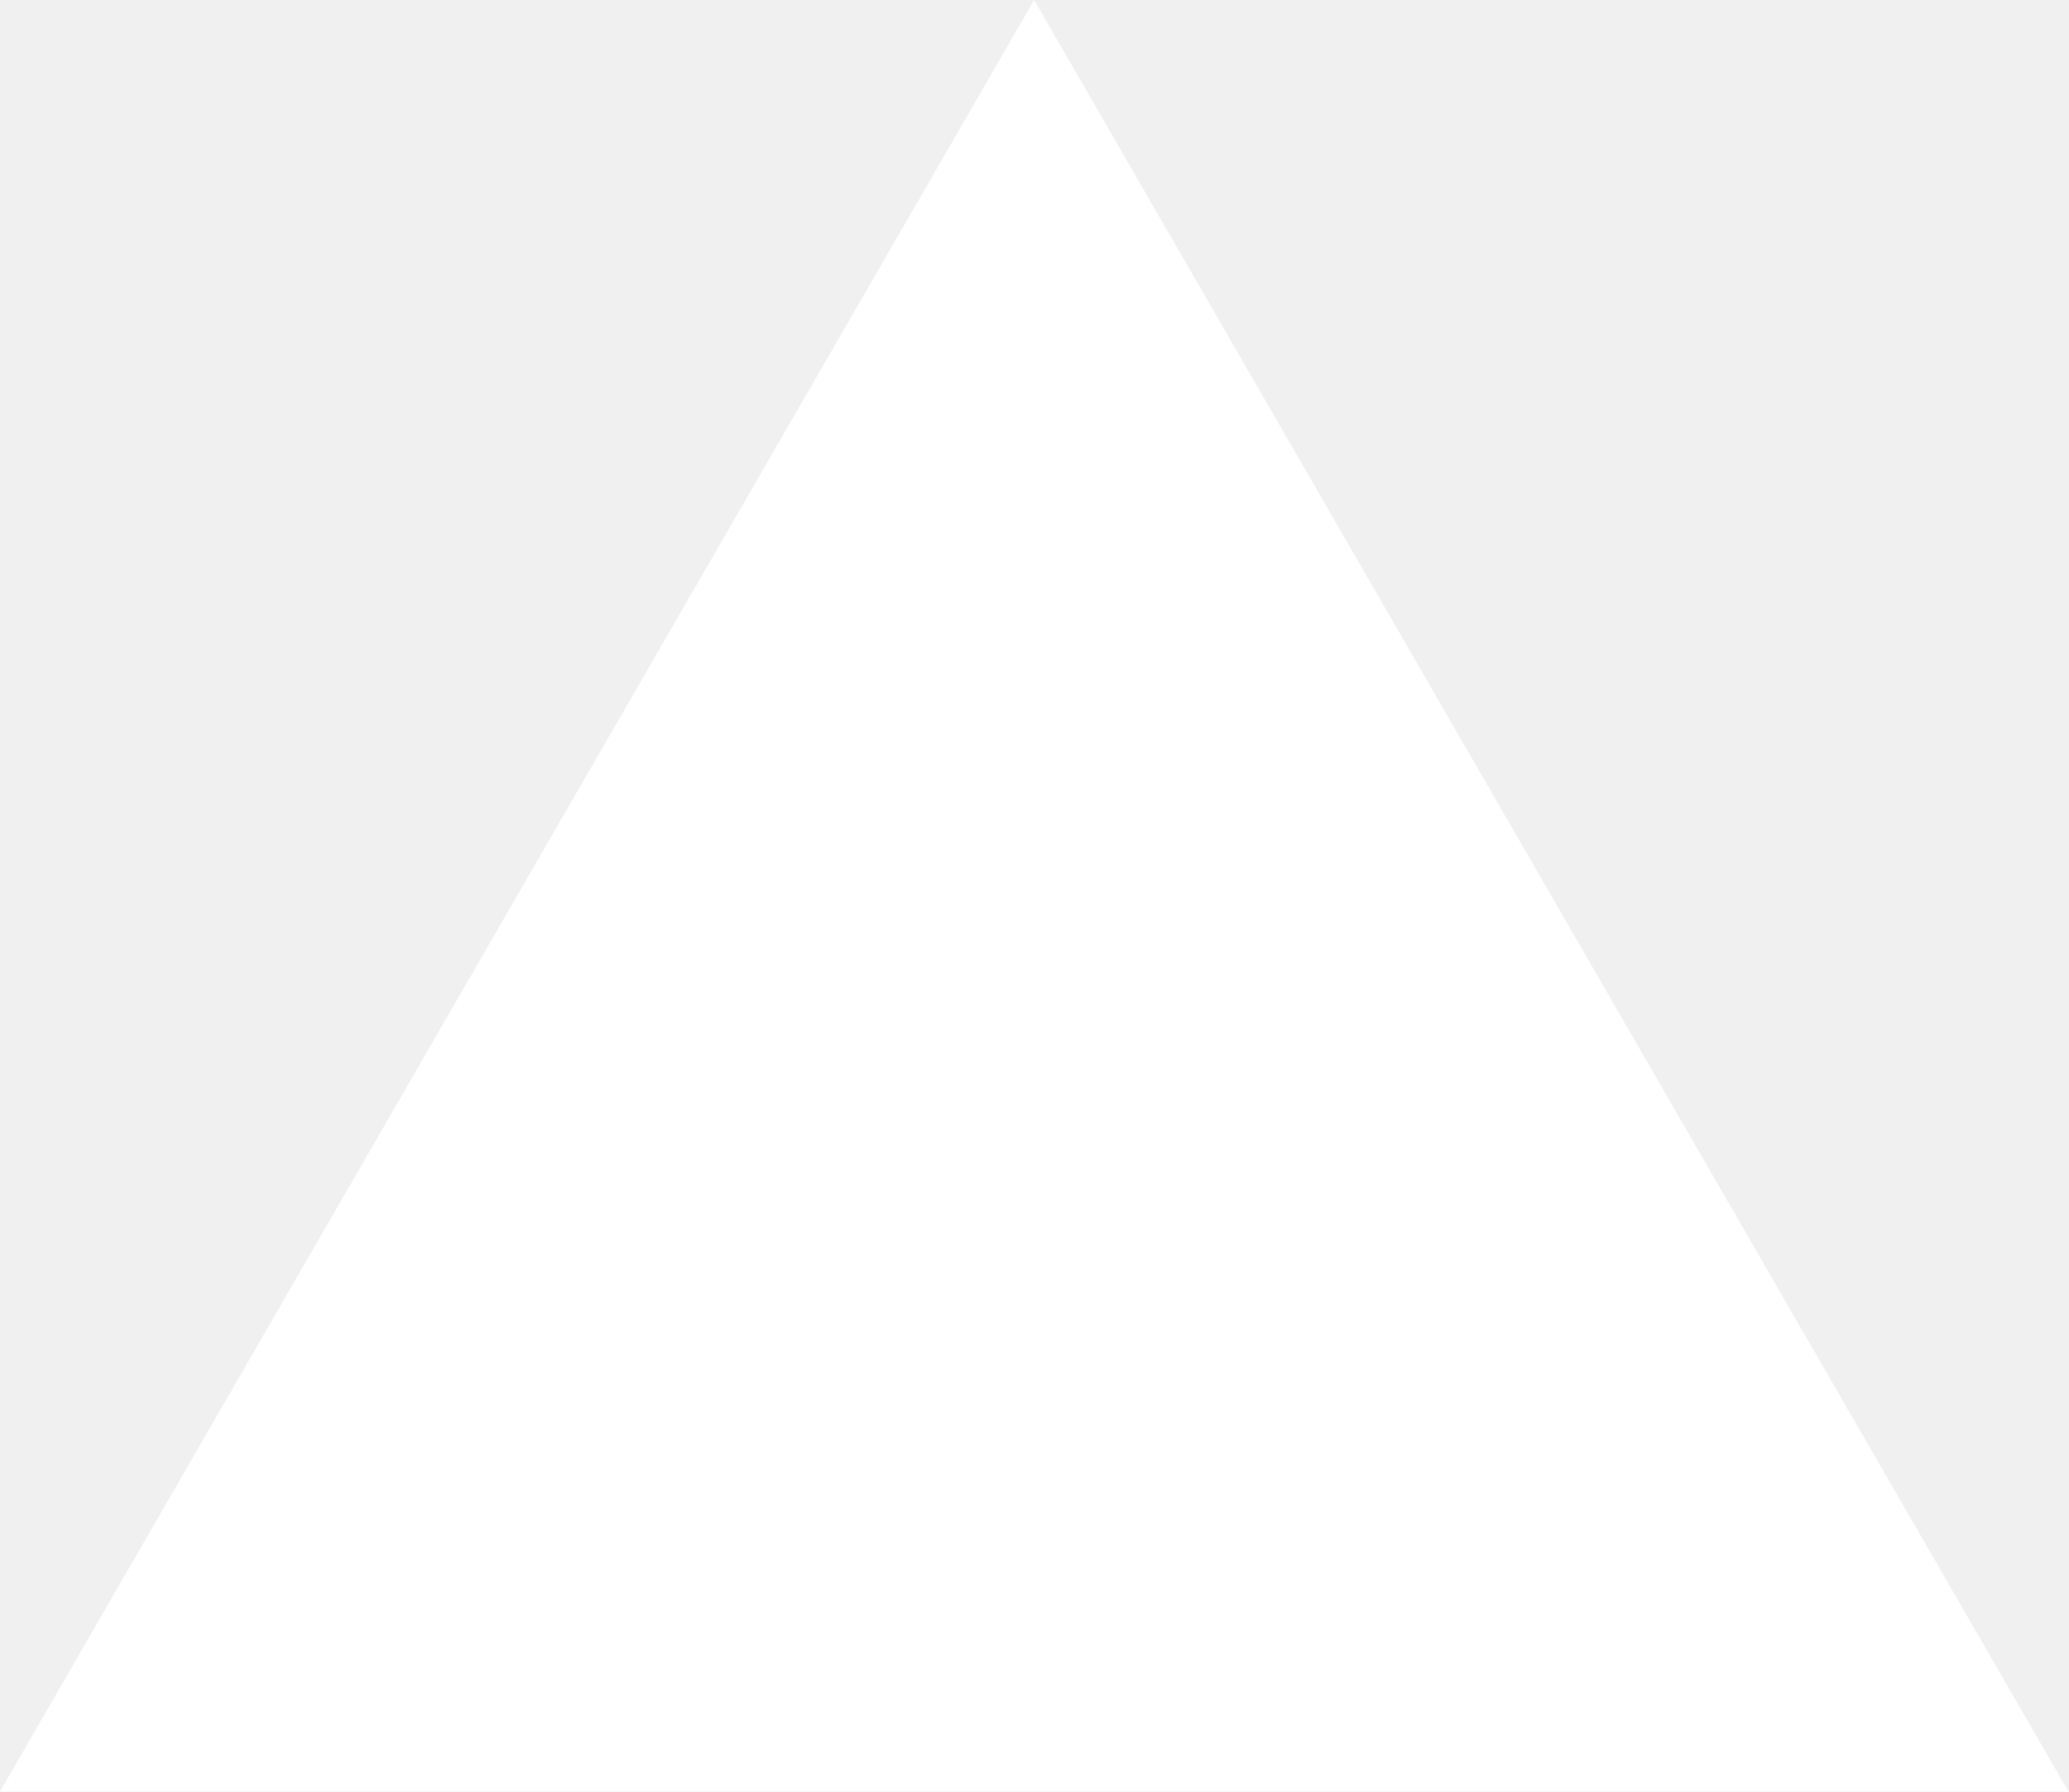
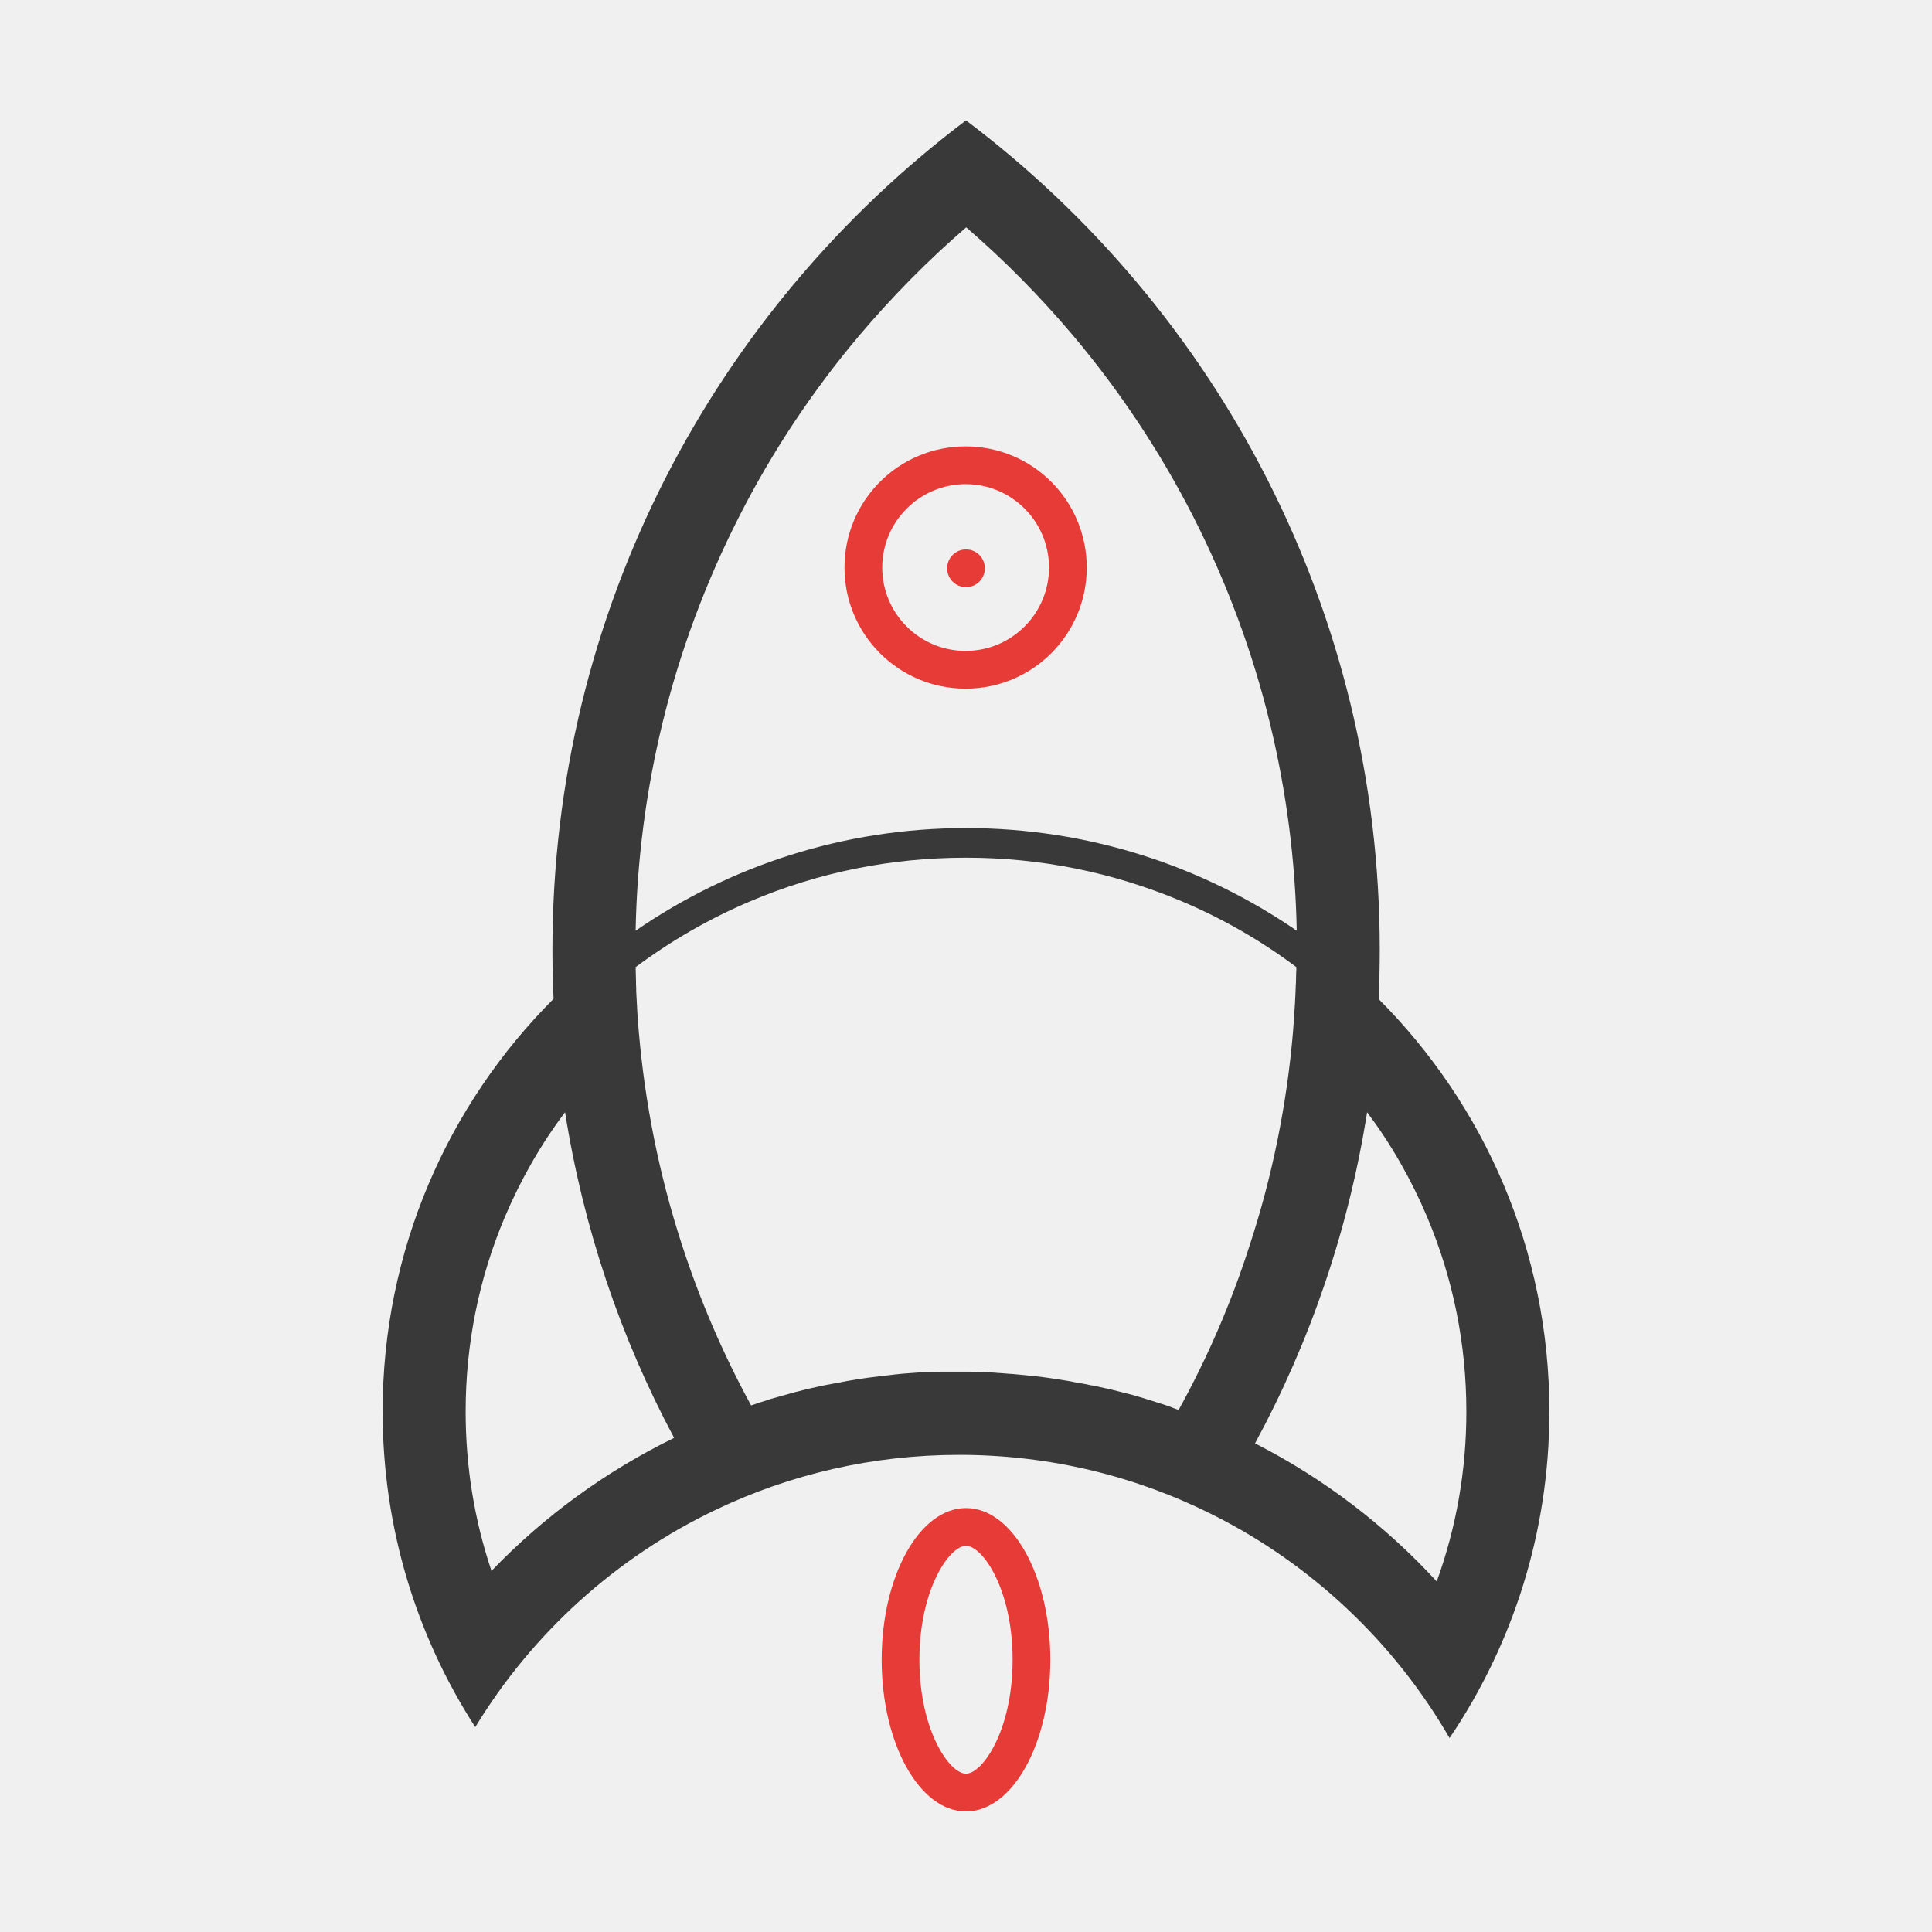
- <svg xmlns="http://www.w3.org/2000/svg" fill="none" viewBox="0 0 1155 1000">
-   <path d="m577.3 0 577.4 1000H0z" fill="#fff" />
+ <svg xmlns="http://www.w3.org/2000/svg" width="800px" height="800px" viewBox="0 0 1024 1024" class="icon" version="1.1">
+   <path d="M512 301.2m-10 0a10 10 0 1 0 20 0 10 10 0 1 0-20 0Z" fill="#E73B37" />
+   <path d="M400.3 744.5c2.1-0.7 4.1-1.4 6.2-2-2 0.6-4.1 1.3-6.2 2z m0 0c2.1-0.7 4.1-1.4 6.2-2-2 0.6-4.1 1.3-6.2 2z" fill="#39393A" />
+   <path d="M511.8 256.6c24.4 0 44.2 19.8 44.2 44.2S536.2 345 511.8 345s-44.2-19.8-44.2-44.2 19.9-44.2 44.2-44.2m0-20c-35.5 0-64.2 28.7-64.2 64.2s28.7 64.2 64.2 64.2 64.2-28.7 64.2-64.2-28.7-64.2-64.2-64.2z" fill="#E73B37" />
+   <path d="M730.7 529.5c0.4-8.7 0.6-17.4 0.6-26.2 0-179.6-86.1-339.1-219.3-439.5-133.1 100.4-219.2 259.9-219.2 439.5 0 8.8 0.2 17.5 0.6 26.1-56 56-90.6 133.3-90.6 218.7 0 61.7 18 119.1 49.1 167.3 30.3-49.8 74.7-90.1 127.7-115.3 39-18.6 82.7-29 128.8-29 48.3 0 93.9 11.4 134.3 31.7 52.5 26.3 96.3 67.7 125.6 118.4 33.4-49.4 52.9-108.9 52.9-173.1 0-85.4-34.6-162.6-90.5-218.6zM351.1 383.4c9.2-37.9 22.9-74.7 40.6-109.5a502.1 502.1 0 0 1 63.6-95.9c17.4-20.6 36.4-39.9 56.8-57.5 20.4 17.6 39.4 36.9 56.8 57.5 24.8 29.5 46.2 61.8 63.6 95.9 17.7 34.8 31.4 71.6 40.6 109.5 8.7 35.8 13.5 72.7 14.2 109.9C637.4 459 577 438.9 512 438.9c-65 0-125.3 20.1-175.1 54.4 0.7-37.2 5.5-74.1 14.2-109.9z m-90.6 449.2c-9.1-27-13.7-55.5-13.7-84.4 0-35.8 7-70.6 20.8-103.2 8.4-19.8 19-38.4 31.9-55.5 9.7 61.5 29.5 119.7 57.8 172.6-36.4 17.8-69 41.6-96.8 70.5z m364.2-85.3c-0.7-0.3-1.5-0.5-2.2-0.8-0.4-0.2-0.9-0.3-1.3-0.5-0.6-0.2-1.3-0.5-1.9-0.7-0.8-0.3-1.5-0.5-2.3-0.8-0.8-0.3-1.5-0.5-2.3-0.7l-0.9-0.3c-1-0.3-2.1-0.7-3.1-1-1.2-0.4-2.4-0.7-3.5-1.1l-3-0.9c-0.2-0.1-0.4-0.1-0.7-0.2-1.1-0.3-2.3-0.7-3.4-1-1.2-0.3-2.4-0.6-3.5-0.9l-3.6-0.9-3.6-0.9c-1-0.3-2.1-0.5-3.1-0.7-1.2-0.3-2.4-0.5-3.6-0.8-1.3-0.3-2.5-0.6-3.8-0.8h-0.3c-0.9-0.2-1.9-0.4-2.8-0.6-0.4-0.1-0.7-0.1-1.1-0.2-1.1-0.2-2.2-0.4-3.4-0.6-1.2-0.2-2.4-0.4-3.6-0.7l-5.4-0.9c-0.9-0.1-1.9-0.3-2.8-0.4-0.8-0.1-1.6-0.3-2.5-0.4-2.6-0.4-5.1-0.7-7.7-1-1.2-0.1-2.3-0.3-3.5-0.4h-0.4c-0.9-0.1-1.8-0.2-2.8-0.3-1.1-0.1-2.1-0.2-3.2-0.3-1.7-0.2-3.4-0.3-5.1-0.4-0.8-0.1-1.5-0.1-2.3-0.2-0.9-0.1-1.9-0.1-2.8-0.2-0.4 0-0.8 0-1.2-0.1-1.1-0.1-2.1-0.1-3.2-0.2-0.5 0-1-0.1-1.5-0.1-1.3-0.1-2.6-0.1-3.9-0.1-0.8 0-1.5-0.1-2.3-0.1-1.2 0-2.4 0-3.5-0.1h-13.9c-2.3 0-4.6 0.1-6.9 0.2-0.9 0-1.9 0.1-2.8 0.1-0.8 0-1.5 0.1-2.3 0.1-1.4 0.1-2.8 0.2-4.1 0.3-1.4 0.1-2.7 0.2-4.1 0.3-1.4 0.1-2.7 0.2-4.1 0.4-0.6 0-1.2 0.1-1.8 0.2l-7.8 0.9c-1.1 0.1-2.1 0.3-3.2 0.4-1 0.1-2.1 0.3-3.1 0.4-3.2 0.5-6.4 0.9-9.5 1.5-0.7 0.1-1.4 0.2-2.1 0.4-0.9 0.1-1.7 0.3-2.6 0.5-1.1 0.2-2.3 0.4-3.4 0.6-0.9 0.2-1.7 0.3-2.6 0.5-0.4 0.1-0.8 0.1-1.1 0.2-0.7 0.1-1.4 0.3-2.1 0.4-1.2 0.3-2.4 0.5-3.6 0.8-1.2 0.3-2.4 0.5-3.6 0.8-0.2 0-0.4 0.1-0.6 0.1-0.5 0.1-1 0.2-1.5 0.4-1.1 0.3-2.3 0.6-3.5 0.9-1.3 0.3-2.5 0.6-3.8 1-0.4 0.1-0.9 0.2-1.4 0.4-1.3 0.4-2.7 0.7-4 1.1-1.5 0.4-3 0.9-4.6 1.3-1 0.3-2.1 0.6-3.1 1-2.1 0.6-4.1 1.3-6.2 2-0.7 0.2-1.4 0.5-2.1 0.7-15-27.5-27.4-56.4-37-86.2-11.7-36.1-19.2-73.6-22.5-111.6-0.6-6.7-1-13.3-1.3-20-0.1-1.2-0.1-2.4-0.1-3.6-0.1-1.2-0.1-2.4-0.1-3.6 0-1.2-0.1-2.4-0.1-3.6 0-1.2-0.1-2.4-0.1-3.7 18.8-14 39.2-25.8 61-35 36.1-15.3 74.5-23 114.1-23 39.6 0 78 7.8 114.1 23 21.8 9.2 42.2 20.9 61 35v0.1c0 1 0 1.9-0.1 2.9 0 1.4-0.1 2.8-0.1 4.3 0 0.7 0 1.3-0.1 2-0.1 1.8-0.1 3.5-0.2 5.3-0.3 6.7-0.8 13.3-1.3 20-3.3 38.5-11 76.5-23 113-9.7 30.3-22.3 59.4-37.6 87.1z m136.8 90.9a342.27 342.27 0 0 0-96.3-73.2c29.1-53.7 49.5-112.8 59.4-175.5 12.8 17.1 23.4 35.6 31.8 55.5 13.8 32.7 20.8 67.4 20.8 103.2 0 31-5.3 61.3-15.7 90z" fill="#39393A" />
+   <path d="M512 819.3c8.7 0 24.7 22.9 24.7 60.4s-16 60.4-24.7 60.4-24.7-22.9-24.7-60.4 16-60.4 24.7-60.4m0-20c-24.7 0-44.7 36-44.7 80.4 0 44.4 20 80.4 44.7 80.4s44.7-36 44.7-80.4c0-44.4-20-80.4-44.7-80.4z" fill="#E73B37" />
</svg>
